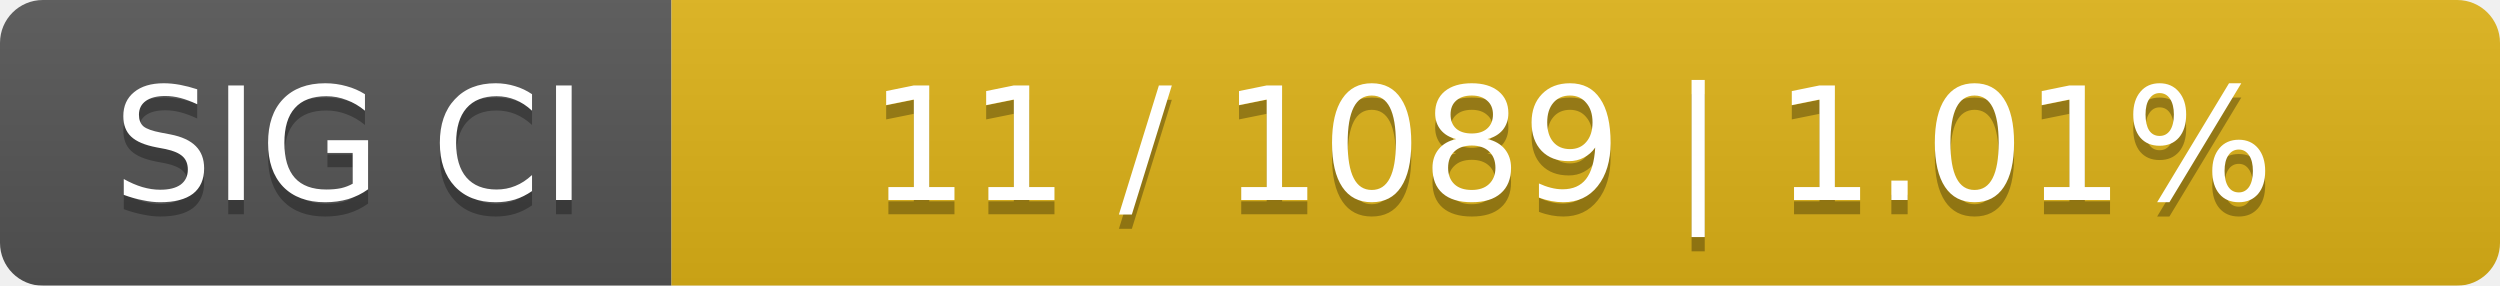
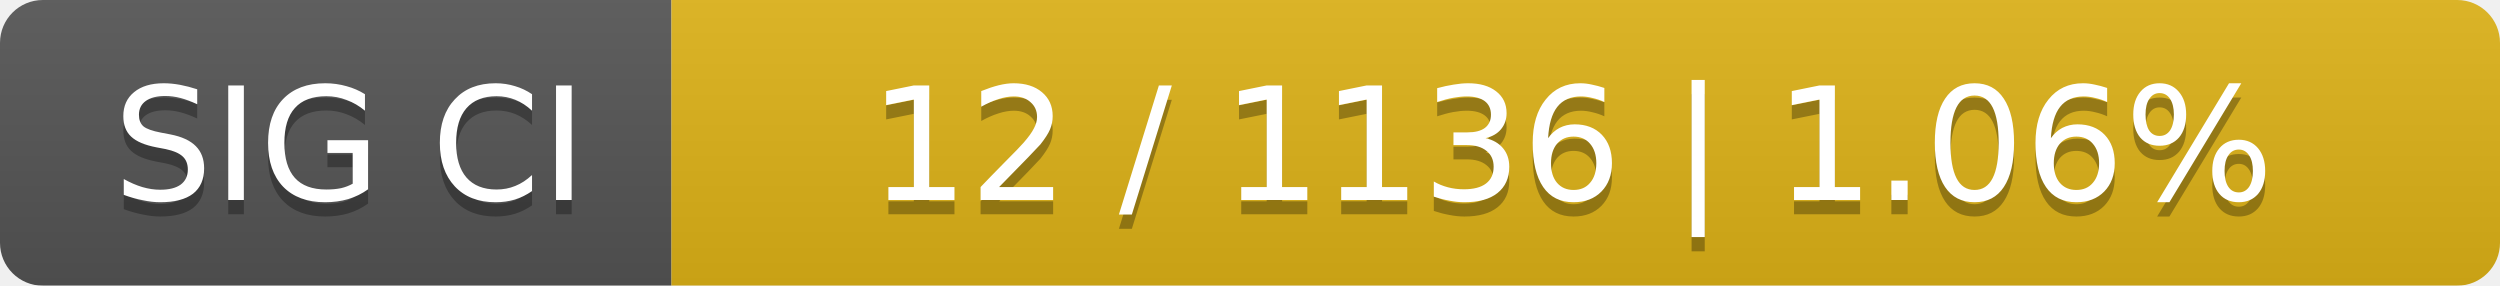
<svg xmlns="http://www.w3.org/2000/svg" width="175" height="20">
  <linearGradient id="smooth" x2="0" y2="100%">
    <stop offset="0" stop-color="#bbb" stop-opacity=".1" />
    <stop offset="1" stop-opacity=".1" />
  </linearGradient>
  <mask id="round">
    <rect width="175" height="20" rx="3" fill="#fff" />
  </mask>
  <g mask="url(#round)">
    <rect width="47" height="20" fill="#555" />
    <rect x="47" width="128" height="20" fill="#dfb317" />
    <rect width="175" height="20" fill="url(#smooth)" />
  </g>
  <g fill="#fff" text-anchor="middle" font-family="DejaVu Sans,Verdana,Geneva,sans-serif" font-size="11">
    <text x="24.5" y="15" fill="#010101" fill-opacity=".3">SIG CI</text>
    <text x="24.5" y="14">SIG CI</text>
-     <text x="110" y="15" fill="#010101" fill-opacity=".3">11 / 1089    |    1.01%</text>
-     <text x="110" y="14">11 / 1089    |    1.01%</text>
+     <text x="110" y="15" fill="#010101" fill-opacity=".3">12 / 1136    |    1.06%</text>
+     <text x="110" y="14">12 / 1136    |    1.06%</text>
  </g>
</svg>
